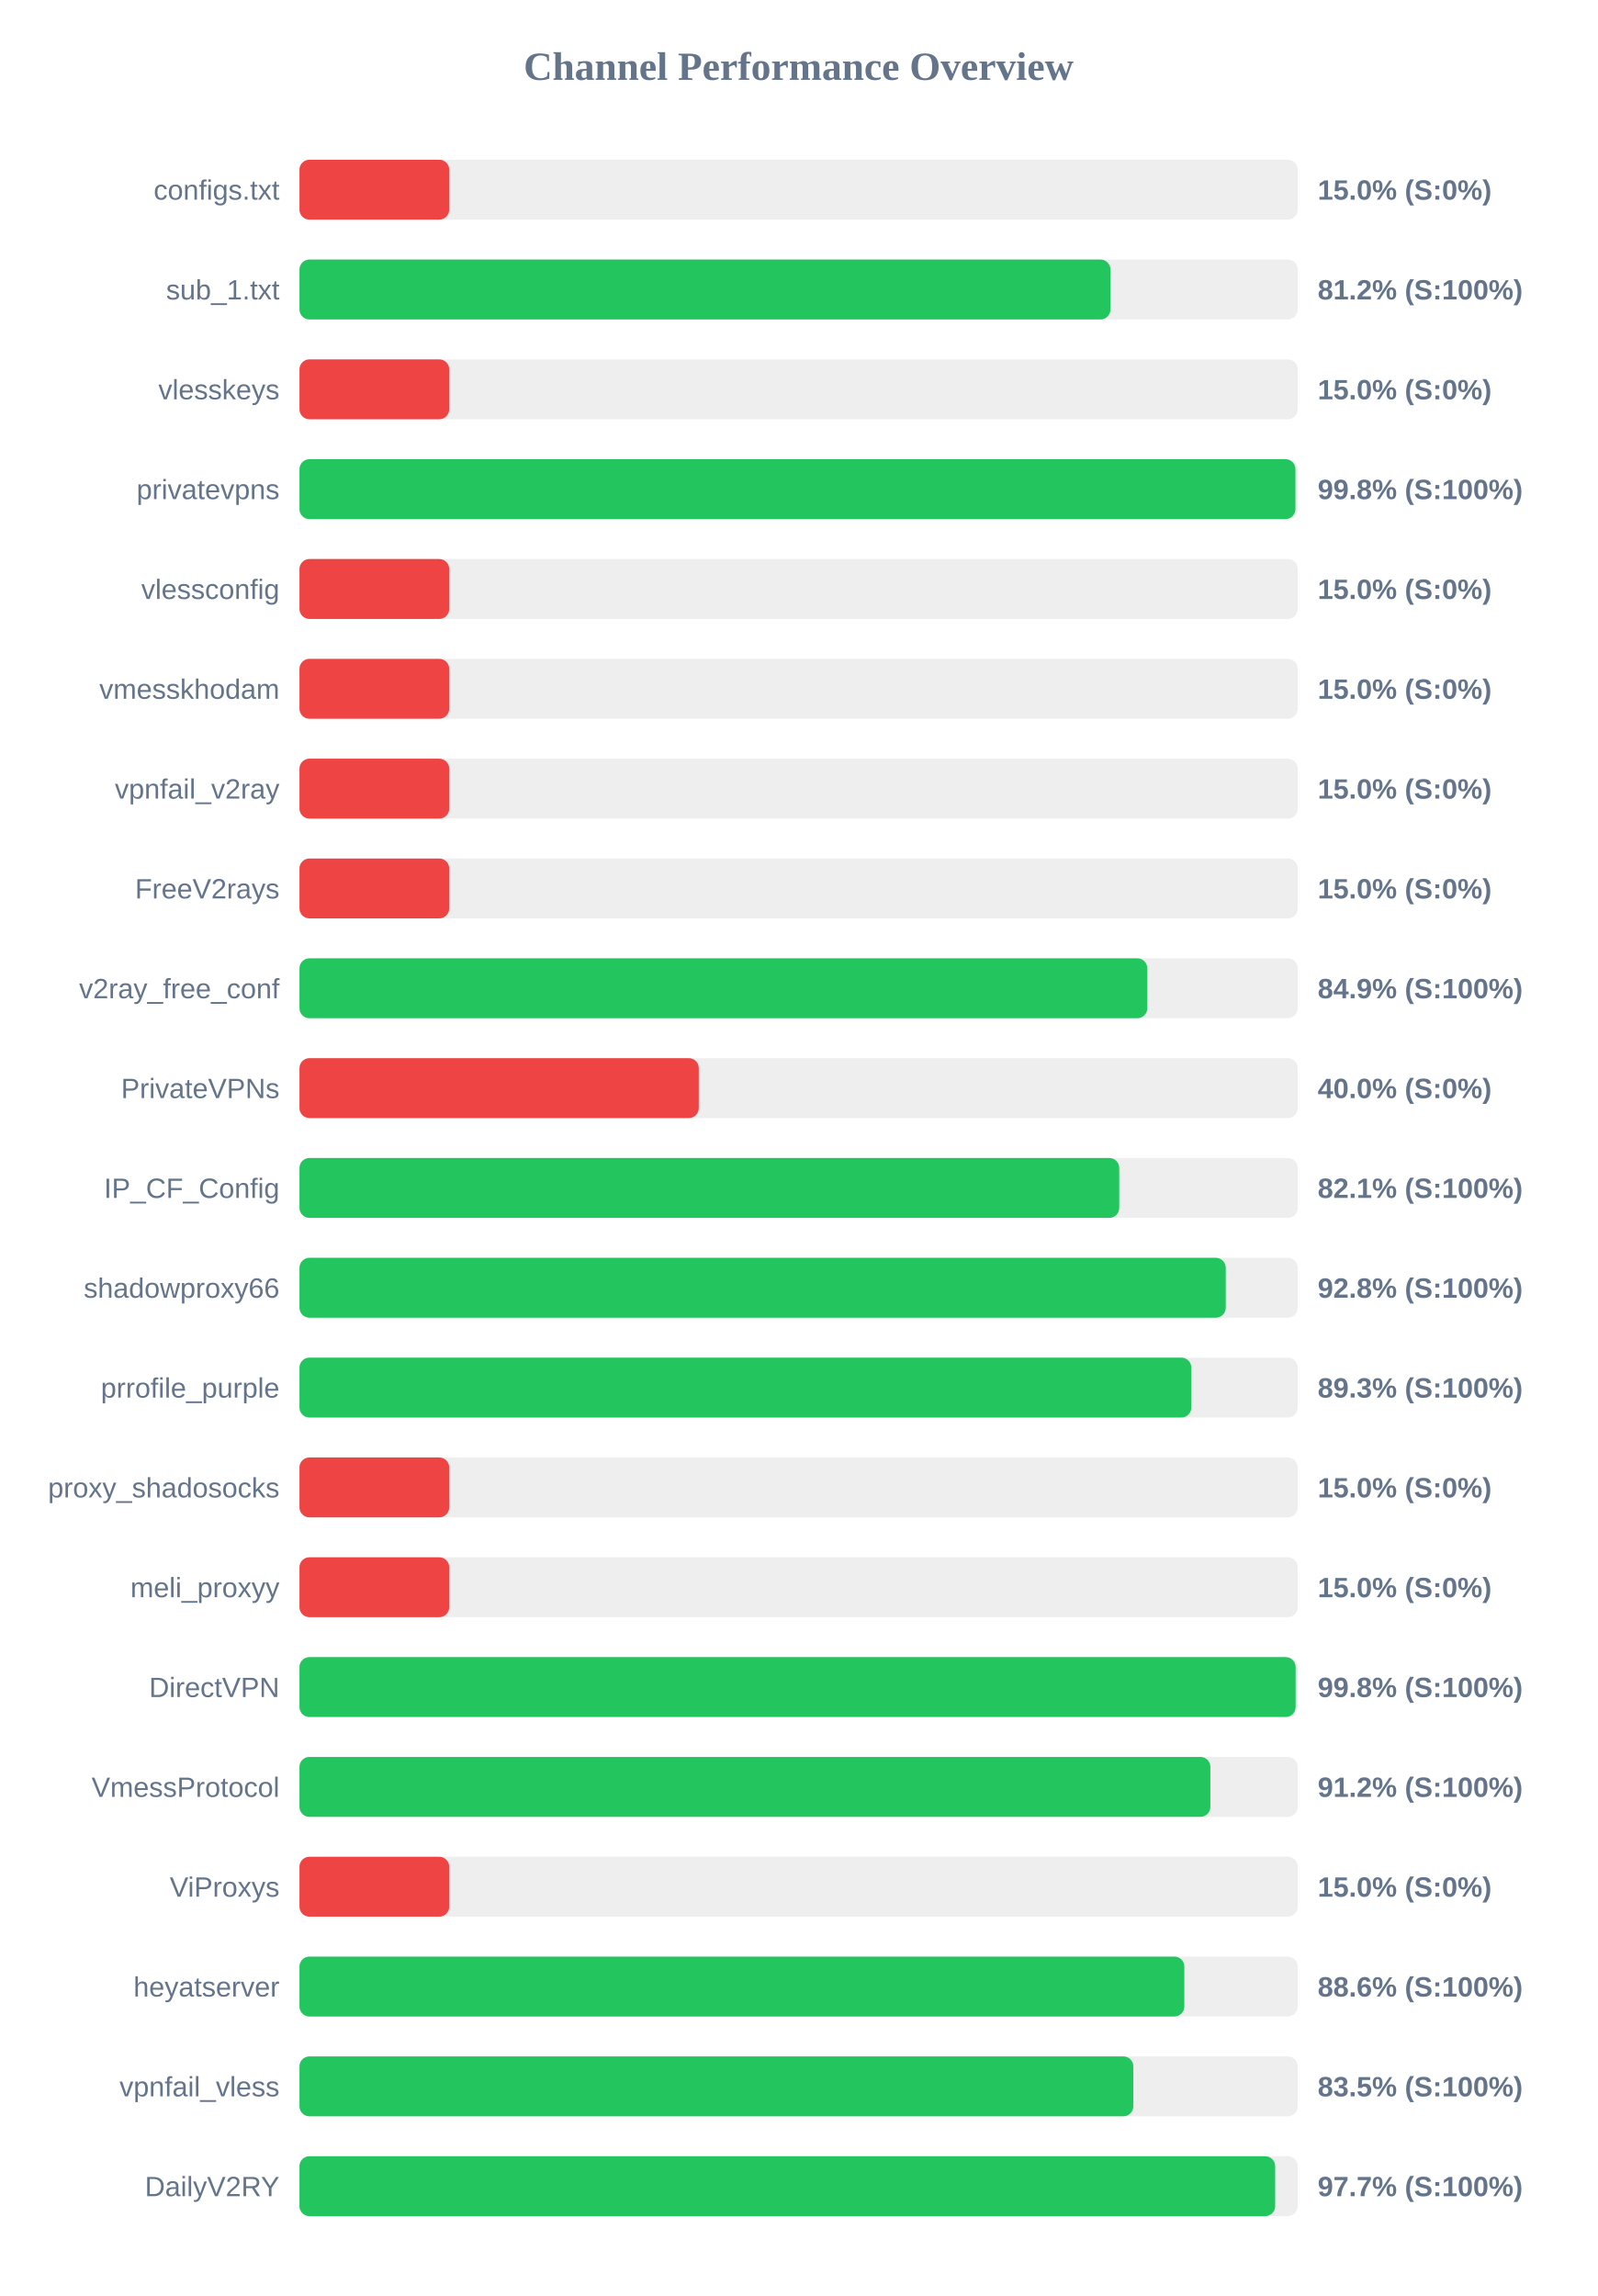
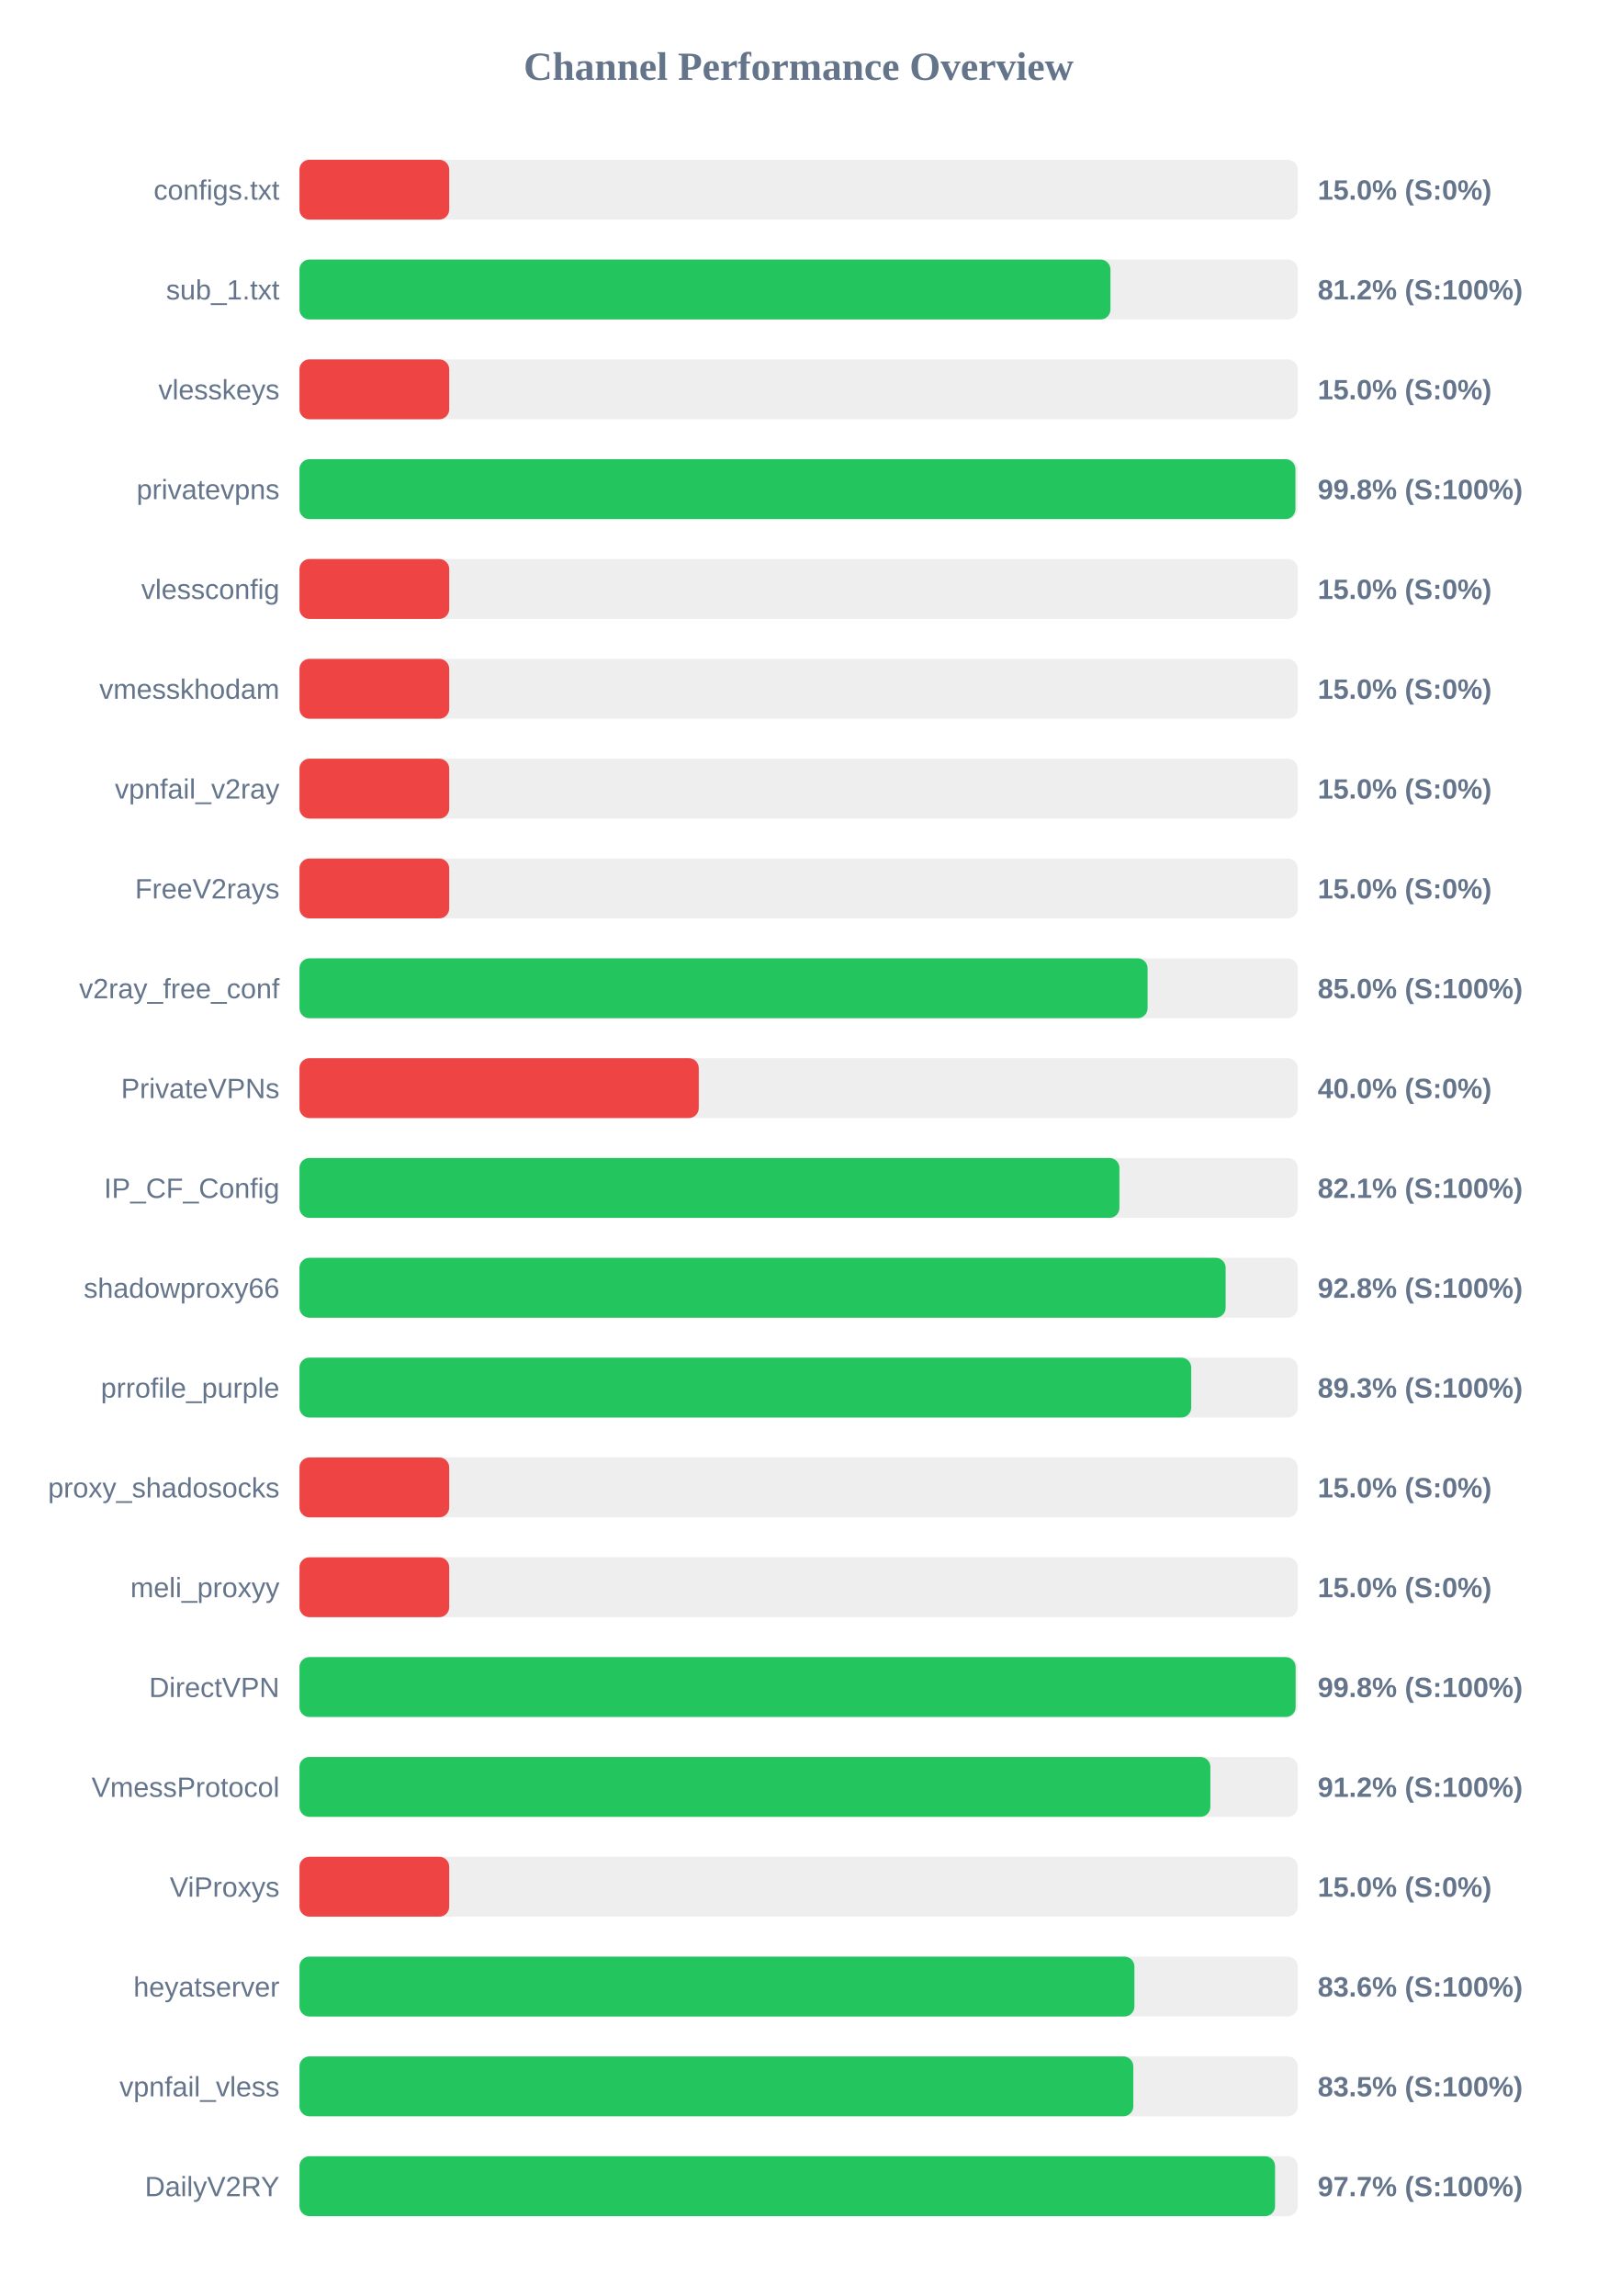
<svg xmlns="http://www.w3.org/2000/svg" width="800" height="1150" version="1.1">
  <style>
        .row { font: 14px Arial; fill: #64748b; }
        .score { font: bold 14px Arial; fill: #64748b; }
    </style>
  <text x="400" y="40" text-anchor="middle" font-size="20px" font-weight="bold" fill="#64748b">Channel Performance Overview</text>
  <rect x="150" y="80" width="500" height="30" fill="#eee" rx="5" />
  <rect x="150" y="80" width="75.0" height="30" fill="#ef4444" rx="5" />
  <text x="140" y="100" text-anchor="end" class="row">configs.txt</text>
  <text x="660" y="100" text-anchor="start" class="score">15.0% (S:0%)</text>
  <rect x="150" y="130" width="500" height="30" fill="#eee" rx="5" />
  <rect x="150" y="130" width="406.2" height="30" fill="#22c55e" rx="5" />
  <text x="140" y="150" text-anchor="end" class="row">sub_1.txt</text>
  <text x="660" y="150" text-anchor="start" class="score">81.2% (S:100%)</text>
  <rect x="150" y="180" width="500" height="30" fill="#eee" rx="5" />
  <rect x="150" y="180" width="75.0" height="30" fill="#ef4444" rx="5" />
  <text x="140" y="200" text-anchor="end" class="row">vlesskeys</text>
  <text x="660" y="200" text-anchor="start" class="score">15.0% (S:0%)</text>
  <rect x="150" y="230" width="500" height="30" fill="#eee" rx="5" />
  <rect x="150" y="230" width="498.85" height="30" fill="#22c55e" rx="5" />
  <text x="140" y="250" text-anchor="end" class="row">privatevpns</text>
  <text x="660" y="250" text-anchor="start" class="score">99.8% (S:100%)</text>
  <rect x="150" y="280" width="500" height="30" fill="#eee" rx="5" />
  <rect x="150" y="280" width="75.0" height="30" fill="#ef4444" rx="5" />
  <text x="140" y="300" text-anchor="end" class="row">vlessconfig</text>
  <text x="660" y="300" text-anchor="start" class="score">15.0% (S:0%)</text>
  <rect x="150" y="330" width="500" height="30" fill="#eee" rx="5" />
  <rect x="150" y="330" width="75.0" height="30" fill="#ef4444" rx="5" />
  <text x="140" y="350" text-anchor="end" class="row">vmesskhodam</text>
  <text x="660" y="350" text-anchor="start" class="score">15.0% (S:0%)</text>
  <rect x="150" y="380" width="500" height="30" fill="#eee" rx="5" />
  <rect x="150" y="380" width="75.0" height="30" fill="#ef4444" rx="5" />
  <text x="140" y="400" text-anchor="end" class="row">vpnfail_v2ray</text>
  <text x="660" y="400" text-anchor="start" class="score">15.0% (S:0%)</text>
  <rect x="150" y="430" width="500" height="30" fill="#eee" rx="5" />
  <rect x="150" y="430" width="75.0" height="30" fill="#ef4444" rx="5" />
  <text x="140" y="450" text-anchor="end" class="row">FreeV2rays</text>
  <text x="660" y="450" text-anchor="start" class="score">15.0% (S:0%)</text>
  <rect x="150" y="480" width="500" height="30" fill="#eee" rx="5" />
-   <rect x="150" y="480" width="424.65" height="30" fill="#22c55e" rx="5" />
+   <rect x="150" y="480" width="424.8" height="30" fill="#22c55e" rx="5" />
  <text x="140" y="500" text-anchor="end" class="row">v2ray_free_conf</text>
-   <text x="660" y="500" text-anchor="start" class="score">84.9% (S:100%)</text>
+   <text x="660" y="500" text-anchor="start" class="score">85.0% (S:100%)</text>
  <rect x="150" y="530" width="500" height="30" fill="#eee" rx="5" />
  <rect x="150" y="530" width="200.0" height="30" fill="#ef4444" rx="5" />
  <text x="140" y="550" text-anchor="end" class="row">PrivateVPNs</text>
  <text x="660" y="550" text-anchor="start" class="score">40.0% (S:0%)</text>
  <rect x="150" y="580" width="500" height="30" fill="#eee" rx="5" />
-   <rect x="150" y="580" width="410.6" height="30" fill="#22c55e" rx="5" />
+   <rect x="150" y="580" width="410.7" height="30" fill="#22c55e" rx="5" />
  <text x="140" y="600" text-anchor="end" class="row">IP_CF_Config</text>
  <text x="660" y="600" text-anchor="start" class="score">82.1% (S:100%)</text>
  <rect x="150" y="630" width="500" height="30" fill="#eee" rx="5" />
-   <rect x="150" y="630" width="463.95" height="30" fill="#22c55e" rx="5" />
+   <rect x="150" y="630" width="463.9" height="30" fill="#22c55e" rx="5" />
  <text x="140" y="650" text-anchor="end" class="row">shadowproxy66</text>
  <text x="660" y="650" text-anchor="start" class="score">92.8% (S:100%)</text>
  <rect x="150" y="680" width="500" height="30" fill="#eee" rx="5" />
-   <rect x="150" y="680" width="446.7" height="30" fill="#22c55e" rx="5" />
+   <rect x="150" y="680" width="446.65" height="30" fill="#22c55e" rx="5" />
  <text x="140" y="700" text-anchor="end" class="row">prrofile_purple</text>
  <text x="660" y="700" text-anchor="start" class="score">89.3% (S:100%)</text>
  <rect x="150" y="730" width="500" height="30" fill="#eee" rx="5" />
  <rect x="150" y="730" width="75.0" height="30" fill="#ef4444" rx="5" />
  <text x="140" y="750" text-anchor="end" class="row">proxy_shadosocks</text>
  <text x="660" y="750" text-anchor="start" class="score">15.0% (S:0%)</text>
  <rect x="150" y="780" width="500" height="30" fill="#eee" rx="5" />
  <rect x="150" y="780" width="75.0" height="30" fill="#ef4444" rx="5" />
  <text x="140" y="800" text-anchor="end" class="row">meli_proxyy</text>
  <text x="660" y="800" text-anchor="start" class="score">15.0% (S:0%)</text>
  <rect x="150" y="830" width="500" height="30" fill="#eee" rx="5" />
  <rect x="150" y="830" width="498.95" height="30" fill="#22c55e" rx="5" />
  <text x="140" y="850" text-anchor="end" class="row">DirectVPN</text>
  <text x="660" y="850" text-anchor="start" class="score">99.8% (S:100%)</text>
  <rect x="150" y="880" width="500" height="30" fill="#eee" rx="5" />
  <rect x="150" y="880" width="456.25" height="30" fill="#22c55e" rx="5" />
  <text x="140" y="900" text-anchor="end" class="row">VmessProtocol</text>
  <text x="660" y="900" text-anchor="start" class="score">91.2% (S:100%)</text>
  <rect x="150" y="930" width="500" height="30" fill="#eee" rx="5" />
  <rect x="150" y="930" width="75.0" height="30" fill="#ef4444" rx="5" />
  <text x="140" y="950" text-anchor="end" class="row">ViProxys</text>
  <text x="660" y="950" text-anchor="start" class="score">15.0% (S:0%)</text>
  <rect x="150" y="980" width="500" height="30" fill="#eee" rx="5" />
-   <rect x="150" y="980" width="443.2" height="30" fill="#22c55e" rx="5" />
+   <rect x="150" y="980" width="418.2" height="30" fill="#22c55e" rx="5" />
  <text x="140" y="1000" text-anchor="end" class="row">heyatserver</text>
-   <text x="660" y="1000" text-anchor="start" class="score">88.6% (S:100%)</text>
+   <text x="660" y="1000" text-anchor="start" class="score">83.6% (S:100%)</text>
  <rect x="150" y="1030" width="500" height="30" fill="#eee" rx="5" />
  <rect x="150" y="1030" width="417.65" height="30" fill="#22c55e" rx="5" />
  <text x="140" y="1050" text-anchor="end" class="row">vpnfail_vless</text>
  <text x="660" y="1050" text-anchor="start" class="score">83.5% (S:100%)</text>
  <rect x="150" y="1080" width="500" height="30" fill="#eee" rx="5" />
-   <rect x="150" y="1080" width="488.7" height="30" fill="#22c55e" rx="5" />
+   <rect x="150" y="1080" width="488.65" height="30" fill="#22c55e" rx="5" />
  <text x="140" y="1100" text-anchor="end" class="row">DailyV2RY</text>
  <text x="660" y="1100" text-anchor="start" class="score">97.7% (S:100%)</text>
</svg>
